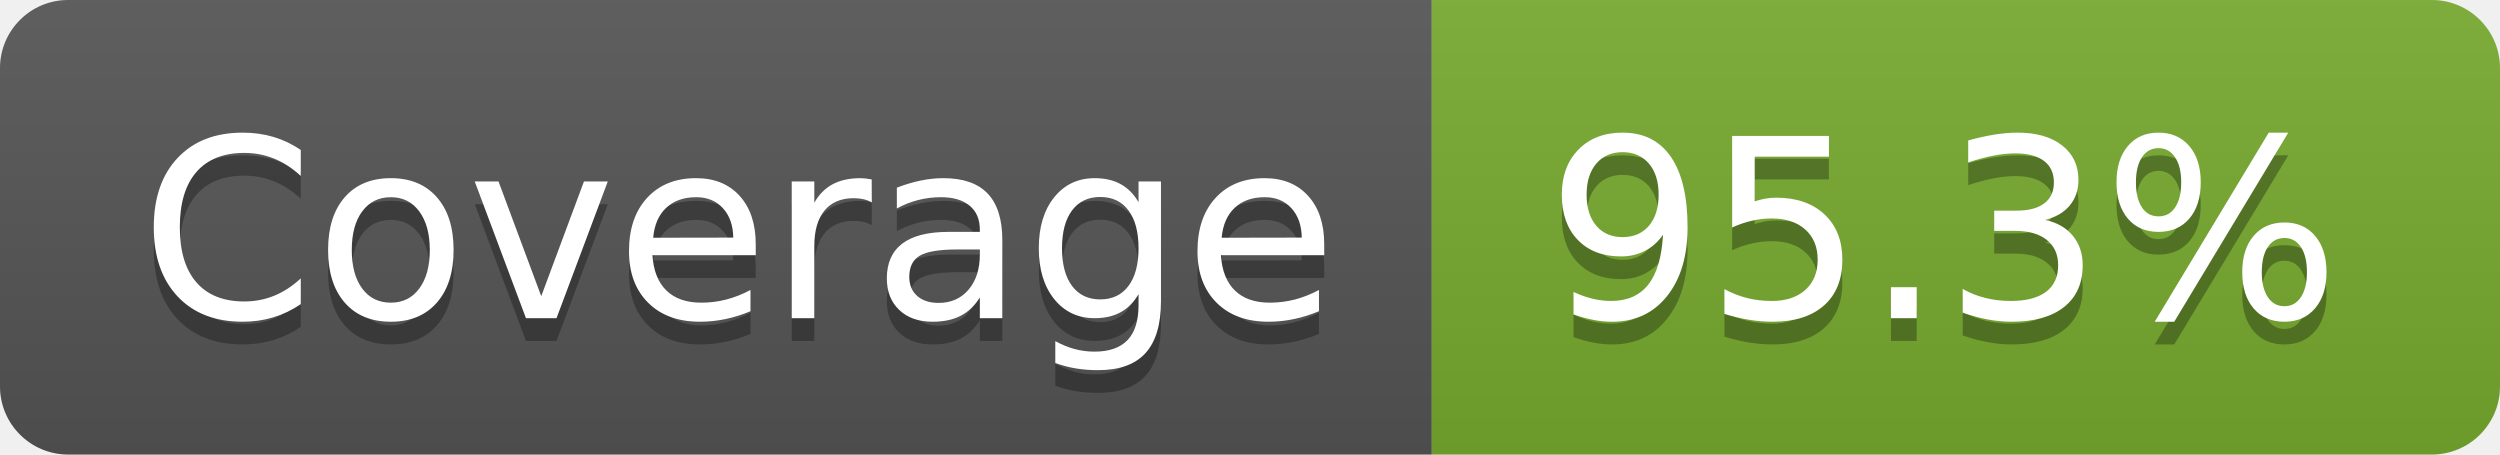
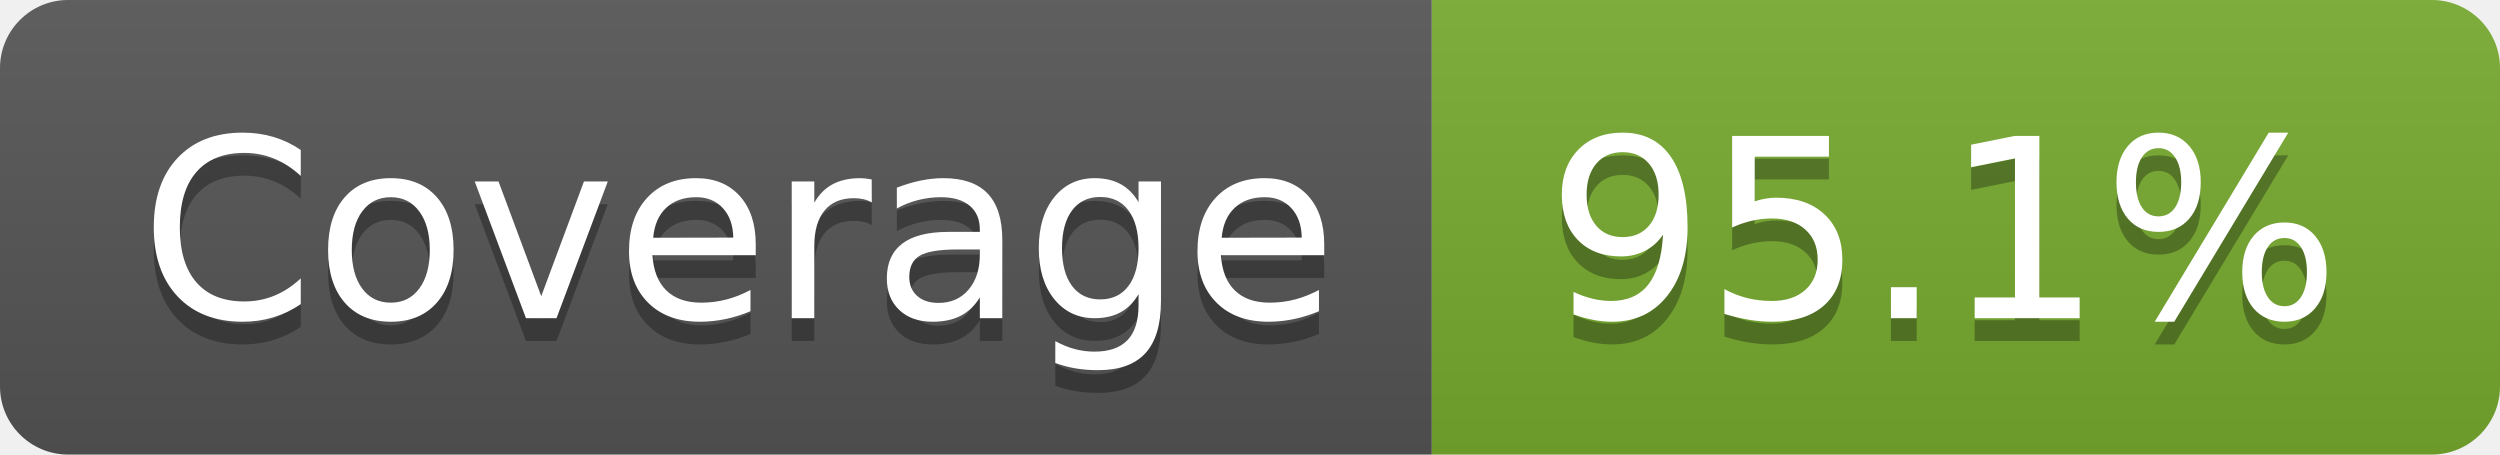
- <svg xmlns="http://www.w3.org/2000/svg" width="110" height="20" role="img" aria-label="Coverage: 95.3%">
+ <svg xmlns="http://www.w3.org/2000/svg" width="110" height="20" role="img" aria-label="Coverage: 95.1%">
  <linearGradient id="s" x2="0" y2="100%">
    <stop offset="0" stop-color="#bbb" stop-opacity=".1" />
    <stop offset="1" stop-opacity=".1" />
  </linearGradient>
  <clipPath id="r">
    <rect width="110" height="20" rx="3" fill="#fff" />
  </clipPath>
  <g clip-path="url(#r)">
    <rect width="63" height="20" fill="#555" />
    <rect x="63" width="47" height="20" fill="#77ac30" />
    <rect width="110" height="20" fill="url(#s)" />
  </g>
  <g fill="#fff" text-anchor="middle" font-family="Verdana,Geneva,DejaVu Sans,sans-serif" text-rendering="geometricPrecision" font-size="110">
    <text aria-hidden="true" x="325" y="150" fill="#010101" fill-opacity=".3" transform="scale(.1)" textLength="530">Coverage</text>
    <text x="325" y="140" transform="scale(.1)" fill="#fff" textLength="530">Coverage</text>
-     <text aria-hidden="true" x="855" y="150" fill="#010101" fill-opacity=".3" transform="scale(.1)" textLength="370">95.3%</text>
-     <text x="855" y="140" transform="scale(.1)" fill="#fff" textLength="370">95.3%</text>
+     <text aria-hidden="true" x="855" y="150" fill="#010101" fill-opacity=".3" transform="scale(.1)" textLength="370">95.1%</text>
+     <text x="855" y="140" transform="scale(.1)" fill="#fff" textLength="370">95.1%</text>
  </g>
</svg>
